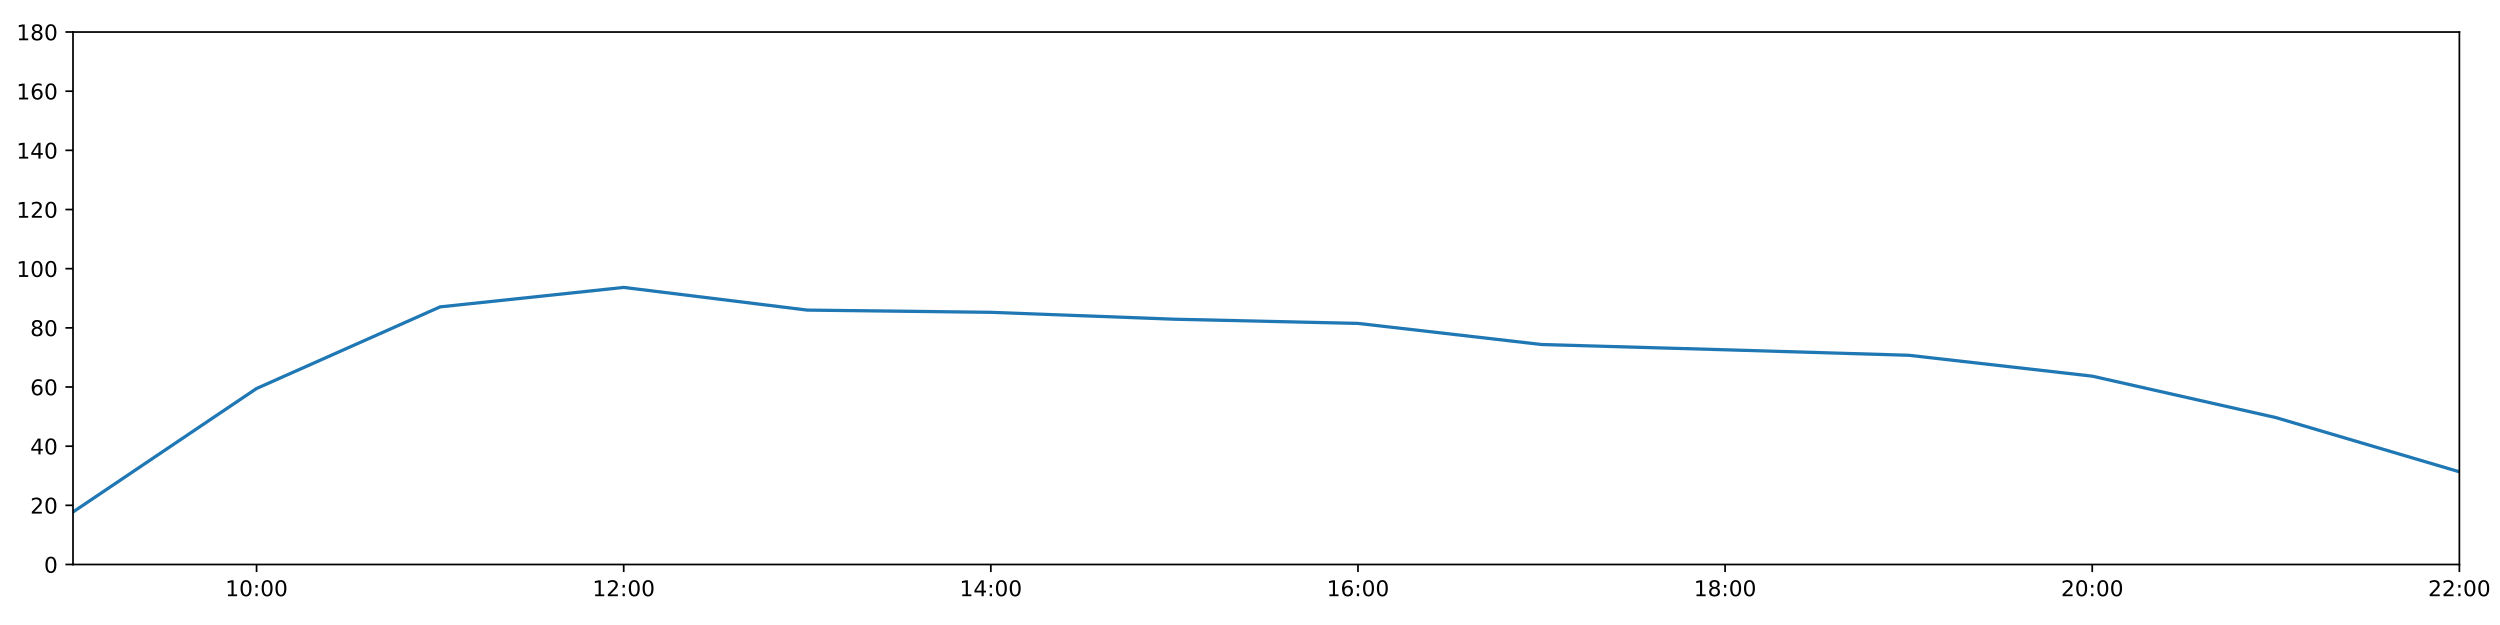
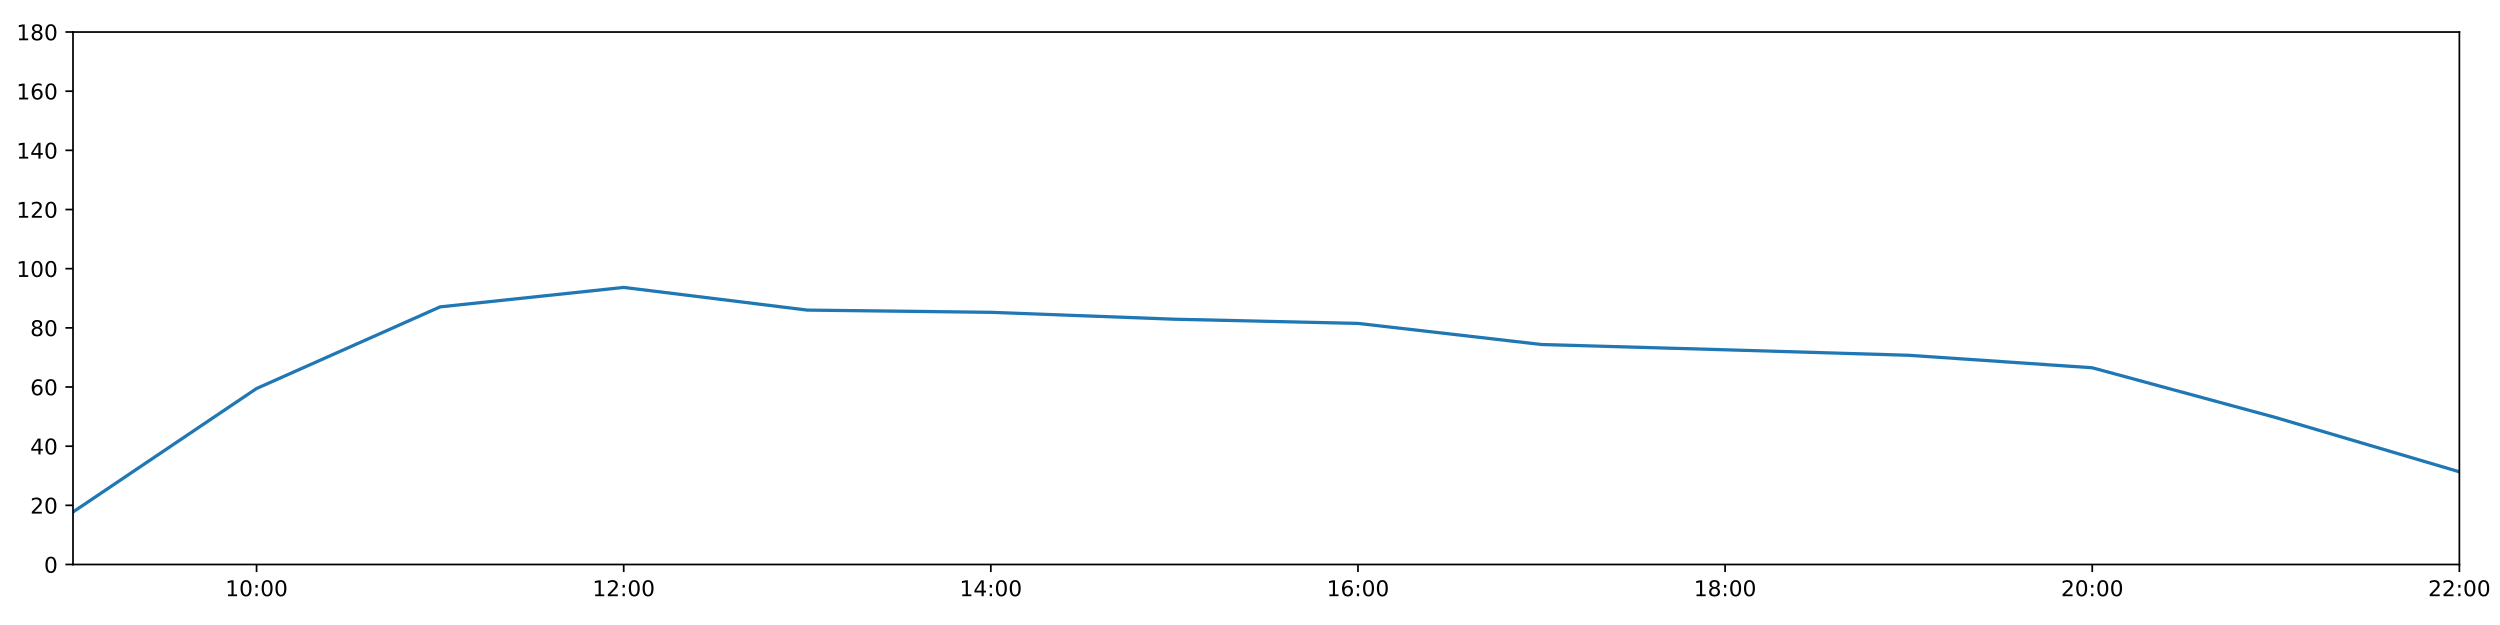
<svg xmlns="http://www.w3.org/2000/svg" xmlns:xlink="http://www.w3.org/1999/xlink" height="288pt" version="1.1" viewBox="0 0 1152 288" width="1152pt">
  <defs>
    <style type="text/css">
*{stroke-linecap:butt;stroke-linejoin:round;}
  </style>
  </defs>
  <g id="figure_1">
    <g id="patch_1">
      <path d="M 0 288  L 1152 288  L 1152 0  L 0 0  z " style="fill:#ffffff;" />
    </g>
    <g id="axes_1">
      <g id="patch_2">
        <path d="M 33.64 260.12  L 1133.28 260.12  L 1133.28 14.76  L 33.64 14.76  z " style="fill:#ffffff;" />
      </g>
      <g id="matplotlib.axis_1">
        <g id="xtick_1">
          <g id="line2d_1">
            <defs>
-               <path d="M 0 0  L 0 3.5  " id="mbc3844e53e" style="stroke:#000000;stroke-width:0.8;" />
-             </defs>
-             <g>
-               <use style="stroke:#000000;stroke-width:0.8;" x="118.228" xlink:href="#mbc3844e53e" y="260.12" />
+               <path d="M 0 0  L 0 3.5  " id="mdfef24abd0" style="stroke:#000000;stroke-width:0.8;" />
+             </defs>
+             <g>
+               <use style="stroke:#000000;stroke-width:0.8;" x="118.228" xlink:href="#mdfef24abd0" y="260.12" />
            </g>
          </g>
          <g id="text_1">
            <defs>
              <path d="M 12.406 8.297  L 28.516 8.297  L 28.516 63.922  L 10.984 60.406  L 10.984 69.391  L 28.422 72.906  L 38.281 72.906  L 38.281 8.297  L 54.391 8.297  L 54.391 0  L 12.406 0  z " id="DejaVuSans-49" />
              <path d="M 31.781 66.406  Q 24.172 66.406 20.328 58.906  Q 16.5 51.422 16.5 36.375  Q 16.5 21.391 20.328 13.891  Q 24.172 6.391 31.781 6.391  Q 39.453 6.391 43.281 13.891  Q 47.125 21.391 47.125 36.375  Q 47.125 51.422 43.281 58.906  Q 39.453 66.406 31.781 66.406  z M 31.781 74.219  Q 44.047 74.219 50.516 64.516  Q 56.984 54.828 56.984 36.375  Q 56.984 17.969 50.516 8.266  Q 44.047 -1.422 31.781 -1.422  Q 19.531 -1.422 13.062 8.266  Q 6.594 17.969 6.594 36.375  Q 6.594 54.828 13.062 64.516  Q 19.531 74.219 31.781 74.219  z " id="DejaVuSans-48" />
              <path d="M 11.719 12.406  L 22.016 12.406  L 22.016 0  L 11.719 0  z M 11.719 51.703  L 22.016 51.703  L 22.016 39.312  L 11.719 39.312  z " id="DejaVuSans-58" />
            </defs>
            <g transform="translate(103.8183 274.7184)scale(0.1 -0.1)">
              <use xlink:href="#DejaVuSans-49" />
              <use x="63.623" xlink:href="#DejaVuSans-48" />
              <use x="127.246" xlink:href="#DejaVuSans-58" />
              <use x="160.938" xlink:href="#DejaVuSans-48" />
              <use x="224.561" xlink:href="#DejaVuSans-48" />
            </g>
          </g>
        </g>
        <g id="xtick_2">
          <g id="line2d_2">
            <g>
-               <use style="stroke:#000000;stroke-width:0.8;" x="287.403" xlink:href="#mbc3844e53e" y="260.12" />
+               <use style="stroke:#000000;stroke-width:0.8;" x="287.403" xlink:href="#mdfef24abd0" y="260.12" />
            </g>
          </g>
          <g id="text_2">
            <defs>
              <path d="M 19.188 8.297  L 53.609 8.297  L 53.609 0  L 7.328 0  L 7.328 8.297  Q 12.938 14.109 22.625 23.891  Q 32.328 33.688 34.812 36.531  Q 39.547 41.844 41.422 45.531  Q 43.312 49.219 43.312 52.781  Q 43.312 58.594 39.234 62.25  Q 35.156 65.922 28.609 65.922  Q 23.969 65.922 18.812 64.312  Q 13.672 62.703 7.812 59.422  L 7.812 69.391  Q 13.766 71.781 18.938 73  Q 24.125 74.219 28.422 74.219  Q 39.75 74.219 46.484 68.547  Q 53.219 62.891 53.219 53.422  Q 53.219 48.922 51.531 44.891  Q 49.859 40.875 45.406 35.406  Q 44.188 33.984 37.641 27.219  Q 31.109 20.453 19.188 8.297  z " id="DejaVuSans-50" />
            </defs>
            <g transform="translate(272.9937 274.7184)scale(0.1 -0.1)">
              <use xlink:href="#DejaVuSans-49" />
              <use x="63.623" xlink:href="#DejaVuSans-50" />
              <use x="127.246" xlink:href="#DejaVuSans-58" />
              <use x="160.938" xlink:href="#DejaVuSans-48" />
              <use x="224.561" xlink:href="#DejaVuSans-48" />
            </g>
          </g>
        </g>
        <g id="xtick_3">
          <g id="line2d_3">
            <g>
-               <use style="stroke:#000000;stroke-width:0.8;" x="456.578" xlink:href="#mbc3844e53e" y="260.12" />
+               <use style="stroke:#000000;stroke-width:0.8;" x="456.578" xlink:href="#mdfef24abd0" y="260.12" />
            </g>
          </g>
          <g id="text_3">
            <defs>
              <path d="M 37.797 64.312  L 12.891 25.391  L 37.797 25.391  z M 35.203 72.906  L 47.609 72.906  L 47.609 25.391  L 58.016 25.391  L 58.016 17.188  L 47.609 17.188  L 47.609 0  L 37.797 0  L 37.797 17.188  L 4.891 17.188  L 4.891 26.703  z " id="DejaVuSans-52" />
            </defs>
            <g transform="translate(442.1691 274.7184)scale(0.1 -0.1)">
              <use xlink:href="#DejaVuSans-49" />
              <use x="63.623" xlink:href="#DejaVuSans-52" />
              <use x="127.246" xlink:href="#DejaVuSans-58" />
              <use x="160.938" xlink:href="#DejaVuSans-48" />
              <use x="224.561" xlink:href="#DejaVuSans-48" />
            </g>
          </g>
        </g>
        <g id="xtick_4">
          <g id="line2d_4">
            <g>
-               <use style="stroke:#000000;stroke-width:0.8;" x="625.754" xlink:href="#mbc3844e53e" y="260.12" />
+               <use style="stroke:#000000;stroke-width:0.8;" x="625.754" xlink:href="#mdfef24abd0" y="260.12" />
            </g>
          </g>
          <g id="text_4">
            <defs>
              <path d="M 33.016 40.375  Q 26.375 40.375 22.484 35.828  Q 18.609 31.297 18.609 23.391  Q 18.609 15.531 22.484 10.953  Q 26.375 6.391 33.016 6.391  Q 39.656 6.391 43.531 10.953  Q 47.406 15.531 47.406 23.391  Q 47.406 31.297 43.531 35.828  Q 39.656 40.375 33.016 40.375  z M 52.594 71.297  L 52.594 62.312  Q 48.875 64.062 45.094 64.984  Q 41.312 65.922 37.594 65.922  Q 27.828 65.922 22.672 59.328  Q 17.531 52.734 16.797 39.406  Q 19.672 43.656 24.016 45.922  Q 28.375 48.188 33.594 48.188  Q 44.578 48.188 50.953 41.516  Q 57.328 34.859 57.328 23.391  Q 57.328 12.156 50.688 5.359  Q 44.047 -1.422 33.016 -1.422  Q 20.359 -1.422 13.672 8.266  Q 6.984 17.969 6.984 36.375  Q 6.984 53.656 15.188 63.938  Q 23.391 74.219 37.203 74.219  Q 40.922 74.219 44.703 73.484  Q 48.484 72.75 52.594 71.297  z " id="DejaVuSans-54" />
            </defs>
            <g transform="translate(611.3445 274.7184)scale(0.1 -0.1)">
              <use xlink:href="#DejaVuSans-49" />
              <use x="63.623" xlink:href="#DejaVuSans-54" />
              <use x="127.246" xlink:href="#DejaVuSans-58" />
              <use x="160.938" xlink:href="#DejaVuSans-48" />
              <use x="224.561" xlink:href="#DejaVuSans-48" />
            </g>
          </g>
        </g>
        <g id="xtick_5">
          <g id="line2d_5">
            <g>
-               <use style="stroke:#000000;stroke-width:0.8;" x="794.929" xlink:href="#mbc3844e53e" y="260.12" />
+               <use style="stroke:#000000;stroke-width:0.8;" x="794.929" xlink:href="#mdfef24abd0" y="260.12" />
            </g>
          </g>
          <g id="text_5">
            <defs>
              <path d="M 31.781 34.625  Q 24.75 34.625 20.719 30.859  Q 16.703 27.094 16.703 20.516  Q 16.703 13.922 20.719 10.156  Q 24.75 6.391 31.781 6.391  Q 38.812 6.391 42.859 10.172  Q 46.922 13.969 46.922 20.516  Q 46.922 27.094 42.891 30.859  Q 38.875 34.625 31.781 34.625  z M 21.922 38.812  Q 15.578 40.375 12.031 44.719  Q 8.5 49.078 8.5 55.328  Q 8.5 64.062 14.719 69.141  Q 20.953 74.219 31.781 74.219  Q 42.672 74.219 48.875 69.141  Q 55.078 64.062 55.078 55.328  Q 55.078 49.078 51.531 44.719  Q 48 40.375 41.703 38.812  Q 48.828 37.156 52.797 32.312  Q 56.781 27.484 56.781 20.516  Q 56.781 9.906 50.312 4.234  Q 43.844 -1.422 31.781 -1.422  Q 19.734 -1.422 13.25 4.234  Q 6.781 9.906 6.781 20.516  Q 6.781 27.484 10.781 32.312  Q 14.797 37.156 21.922 38.812  z M 18.312 54.391  Q 18.312 48.734 21.844 45.562  Q 25.391 42.391 31.781 42.391  Q 38.141 42.391 41.719 45.562  Q 45.312 48.734 45.312 54.391  Q 45.312 60.062 41.719 63.234  Q 38.141 66.406 31.781 66.406  Q 25.391 66.406 21.844 63.234  Q 18.312 60.062 18.312 54.391  z " id="DejaVuSans-56" />
            </defs>
            <g transform="translate(780.5199 274.7184)scale(0.1 -0.1)">
              <use xlink:href="#DejaVuSans-49" />
              <use x="63.623" xlink:href="#DejaVuSans-56" />
              <use x="127.246" xlink:href="#DejaVuSans-58" />
              <use x="160.938" xlink:href="#DejaVuSans-48" />
              <use x="224.561" xlink:href="#DejaVuSans-48" />
            </g>
          </g>
        </g>
        <g id="xtick_6">
          <g id="line2d_6">
            <g>
-               <use style="stroke:#000000;stroke-width:0.8;" x="964.105" xlink:href="#mbc3844e53e" y="260.12" />
+               <use style="stroke:#000000;stroke-width:0.8;" x="964.105" xlink:href="#mdfef24abd0" y="260.12" />
            </g>
          </g>
          <g id="text_6">
            <g transform="translate(949.6952 274.7184)scale(0.1 -0.1)">
              <use xlink:href="#DejaVuSans-50" />
              <use x="63.623" xlink:href="#DejaVuSans-48" />
              <use x="127.246" xlink:href="#DejaVuSans-58" />
              <use x="160.938" xlink:href="#DejaVuSans-48" />
              <use x="224.561" xlink:href="#DejaVuSans-48" />
            </g>
          </g>
        </g>
        <g id="xtick_7">
          <g id="line2d_7">
            <g>
-               <use style="stroke:#000000;stroke-width:0.8;" x="1133.28" xlink:href="#mbc3844e53e" y="260.12" />
+               <use style="stroke:#000000;stroke-width:0.8;" x="1133.28" xlink:href="#mdfef24abd0" y="260.12" />
            </g>
          </g>
          <g id="text_7">
            <g transform="translate(1118.871 274.7184)scale(0.1 -0.1)">
              <use xlink:href="#DejaVuSans-50" />
              <use x="63.623" xlink:href="#DejaVuSans-50" />
              <use x="127.246" xlink:href="#DejaVuSans-58" />
              <use x="160.938" xlink:href="#DejaVuSans-48" />
              <use x="224.561" xlink:href="#DejaVuSans-48" />
            </g>
          </g>
        </g>
      </g>
      <g id="matplotlib.axis_2">
        <g id="ytick_1">
          <g id="line2d_8">
            <defs>
-               <path d="M 0 0  L -3.5 0  " id="m2c40c85174" style="stroke:#000000;stroke-width:0.8;" />
-             </defs>
-             <g>
-               <use style="stroke:#000000;stroke-width:0.8;" x="33.64" xlink:href="#m2c40c85174" y="260.12" />
+               <path d="M 0 0  L -3.5 0  " id="m056f2bb516" style="stroke:#000000;stroke-width:0.8;" />
+             </defs>
+             <g>
+               <use style="stroke:#000000;stroke-width:0.8;" x="33.64" xlink:href="#m056f2bb516" y="260.12" />
            </g>
          </g>
          <g id="text_8">
            <g transform="translate(20.2775 263.9192)scale(0.1 -0.1)">
              <use xlink:href="#DejaVuSans-48" />
            </g>
          </g>
        </g>
        <g id="ytick_2">
          <g id="line2d_9">
            <g>
-               <use style="stroke:#000000;stroke-width:0.8;" x="33.64" xlink:href="#m2c40c85174" y="232.858" />
+               <use style="stroke:#000000;stroke-width:0.8;" x="33.64" xlink:href="#m056f2bb516" y="232.858" />
            </g>
          </g>
          <g id="text_9">
            <g transform="translate(13.915 236.657)scale(0.1 -0.1)">
              <use xlink:href="#DejaVuSans-50" />
              <use x="63.623" xlink:href="#DejaVuSans-48" />
            </g>
          </g>
        </g>
        <g id="ytick_3">
          <g id="line2d_10">
            <g>
-               <use style="stroke:#000000;stroke-width:0.8;" x="33.64" xlink:href="#m2c40c85174" y="205.596" />
+               <use style="stroke:#000000;stroke-width:0.8;" x="33.64" xlink:href="#m056f2bb516" y="205.596" />
            </g>
          </g>
          <g id="text_10">
            <g transform="translate(13.915 209.3948)scale(0.1 -0.1)">
              <use xlink:href="#DejaVuSans-52" />
              <use x="63.623" xlink:href="#DejaVuSans-48" />
            </g>
          </g>
        </g>
        <g id="ytick_4">
          <g id="line2d_11">
            <g>
-               <use style="stroke:#000000;stroke-width:0.8;" x="33.64" xlink:href="#m2c40c85174" y="178.333" />
+               <use style="stroke:#000000;stroke-width:0.8;" x="33.64" xlink:href="#m056f2bb516" y="178.333" />
            </g>
          </g>
          <g id="text_11">
            <g transform="translate(13.915 182.1326)scale(0.1 -0.1)">
              <use xlink:href="#DejaVuSans-54" />
              <use x="63.623" xlink:href="#DejaVuSans-48" />
            </g>
          </g>
        </g>
        <g id="ytick_5">
          <g id="line2d_12">
            <g>
-               <use style="stroke:#000000;stroke-width:0.8;" x="33.64" xlink:href="#m2c40c85174" y="151.071" />
+               <use style="stroke:#000000;stroke-width:0.8;" x="33.64" xlink:href="#m056f2bb516" y="151.071" />
            </g>
          </g>
          <g id="text_12">
            <g transform="translate(13.915 154.8703)scale(0.1 -0.1)">
              <use xlink:href="#DejaVuSans-56" />
              <use x="63.623" xlink:href="#DejaVuSans-48" />
            </g>
          </g>
        </g>
        <g id="ytick_6">
          <g id="line2d_13">
            <g>
-               <use style="stroke:#000000;stroke-width:0.8;" x="33.64" xlink:href="#m2c40c85174" y="123.809" />
+               <use style="stroke:#000000;stroke-width:0.8;" x="33.64" xlink:href="#m056f2bb516" y="123.809" />
            </g>
          </g>
          <g id="text_13">
            <g transform="translate(7.5525 127.6081)scale(0.1 -0.1)">
              <use xlink:href="#DejaVuSans-49" />
              <use x="63.623" xlink:href="#DejaVuSans-48" />
              <use x="127.246" xlink:href="#DejaVuSans-48" />
            </g>
          </g>
        </g>
        <g id="ytick_7">
          <g id="line2d_14">
            <g>
-               <use style="stroke:#000000;stroke-width:0.8;" x="33.64" xlink:href="#m2c40c85174" y="96.547" />
+               <use style="stroke:#000000;stroke-width:0.8;" x="33.64" xlink:href="#m056f2bb516" y="96.547" />
            </g>
          </g>
          <g id="text_14">
            <g transform="translate(7.5525 100.3459)scale(0.1 -0.1)">
              <use xlink:href="#DejaVuSans-49" />
              <use x="63.623" xlink:href="#DejaVuSans-50" />
              <use x="127.246" xlink:href="#DejaVuSans-48" />
            </g>
          </g>
        </g>
        <g id="ytick_8">
          <g id="line2d_15">
            <g>
-               <use style="stroke:#000000;stroke-width:0.8;" x="33.64" xlink:href="#m2c40c85174" y="69.284" />
+               <use style="stroke:#000000;stroke-width:0.8;" x="33.64" xlink:href="#m056f2bb516" y="69.284" />
            </g>
          </g>
          <g id="text_15">
            <g transform="translate(7.5525 73.08366)scale(0.1 -0.1)">
              <use xlink:href="#DejaVuSans-49" />
              <use x="63.623" xlink:href="#DejaVuSans-52" />
              <use x="127.246" xlink:href="#DejaVuSans-48" />
            </g>
          </g>
        </g>
        <g id="ytick_9">
          <g id="line2d_16">
            <g>
-               <use style="stroke:#000000;stroke-width:0.8;" x="33.64" xlink:href="#m2c40c85174" y="42.022" />
+               <use style="stroke:#000000;stroke-width:0.8;" x="33.64" xlink:href="#m056f2bb516" y="42.022" />
            </g>
          </g>
          <g id="text_16">
            <g transform="translate(7.5525 45.82144)scale(0.1 -0.1)">
              <use xlink:href="#DejaVuSans-49" />
              <use x="63.623" xlink:href="#DejaVuSans-54" />
              <use x="127.246" xlink:href="#DejaVuSans-48" />
            </g>
          </g>
        </g>
        <g id="ytick_10">
          <g id="line2d_17">
            <g>
-               <use style="stroke:#000000;stroke-width:0.8;" x="33.64" xlink:href="#m2c40c85174" y="14.76" />
+               <use style="stroke:#000000;stroke-width:0.8;" x="33.64" xlink:href="#m056f2bb516" y="14.76" />
            </g>
          </g>
          <g id="text_17">
            <g transform="translate(7.5525 18.55922)scale(0.1 -0.1)">
              <use xlink:href="#DejaVuSans-49" />
              <use x="63.623" xlink:href="#DejaVuSans-56" />
              <use x="127.246" xlink:href="#DejaVuSans-48" />
            </g>
          </g>
        </g>
      </g>
      <g id="line2d_18">
-         <path clip-path="url(#pc5a989baa3)" d="M 33.64 235.925  L 118.228 179.015  L 202.815 141.405  L 287.403 132.442  L 371.991 142.892  L 456.578 143.915  L 541.166 147.095  L 625.754 149.026  L 710.342 158.754  L 794.929 161.181  L 879.517 163.711  L 964.105 173.335  L 1048.692 192.419  L 1133.28 217.409  " style="fill:none;stroke:#1f77b4;stroke-linecap:square;stroke-width:1.5;" />
+         <path clip-path="url(#pb4ed5bcfd8)" d="M 33.64 235.925  L 118.228 179.015  L 202.815 141.405  L 287.403 132.442  L 371.991 142.892  L 456.578 143.915  L 541.166 147.095  L 625.754 149.026  L 710.342 158.754  L 794.929 161.181  L 879.517 163.711  L 964.105 169.473  L 1048.692 192.419  L 1133.28 217.409  " style="fill:none;stroke:#1f77b4;stroke-linecap:square;stroke-width:1.5;" />
      </g>
      <g id="patch_3">
        <path d="M 33.64 260.12  L 33.64 14.76  " style="fill:none;stroke:#000000;stroke-linecap:square;stroke-linejoin:miter;stroke-width:0.8;" />
      </g>
      <g id="patch_4">
        <path d="M 1133.28 260.12  L 1133.28 14.76  " style="fill:none;stroke:#000000;stroke-linecap:square;stroke-linejoin:miter;stroke-width:0.8;" />
      </g>
      <g id="patch_5">
        <path d="M 33.64 260.12  L 1133.28 260.12  " style="fill:none;stroke:#000000;stroke-linecap:square;stroke-linejoin:miter;stroke-width:0.8;" />
      </g>
      <g id="patch_6">
        <path d="M 33.64 14.76  L 1133.28 14.76  " style="fill:none;stroke:#000000;stroke-linecap:square;stroke-linejoin:miter;stroke-width:0.8;" />
      </g>
    </g>
  </g>
  <defs>
-     <clipPath id="pc5a989baa3">
+     <clipPath id="pb4ed5bcfd8">
      <rect height="245.36" width="1099.64" x="33.64" y="14.76" />
    </clipPath>
  </defs>
</svg>
